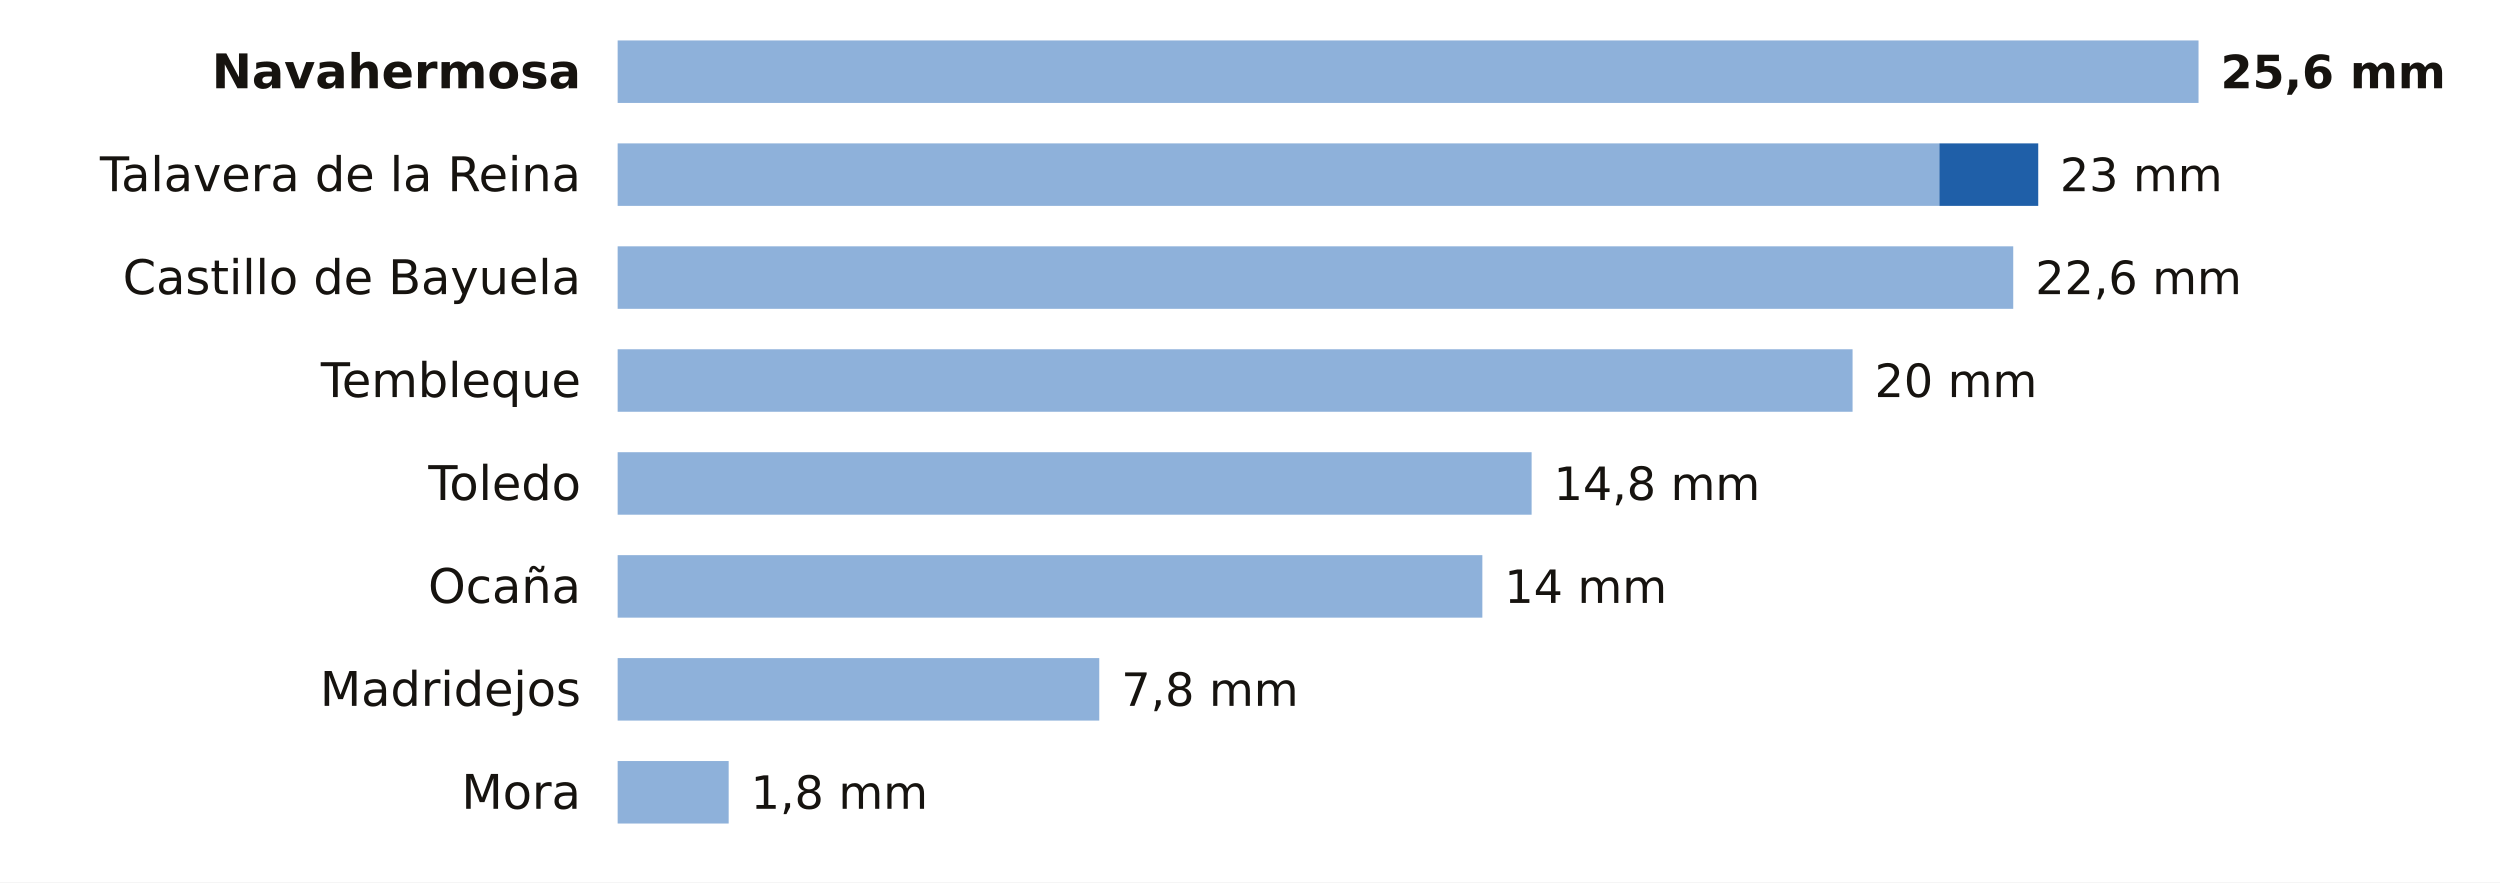
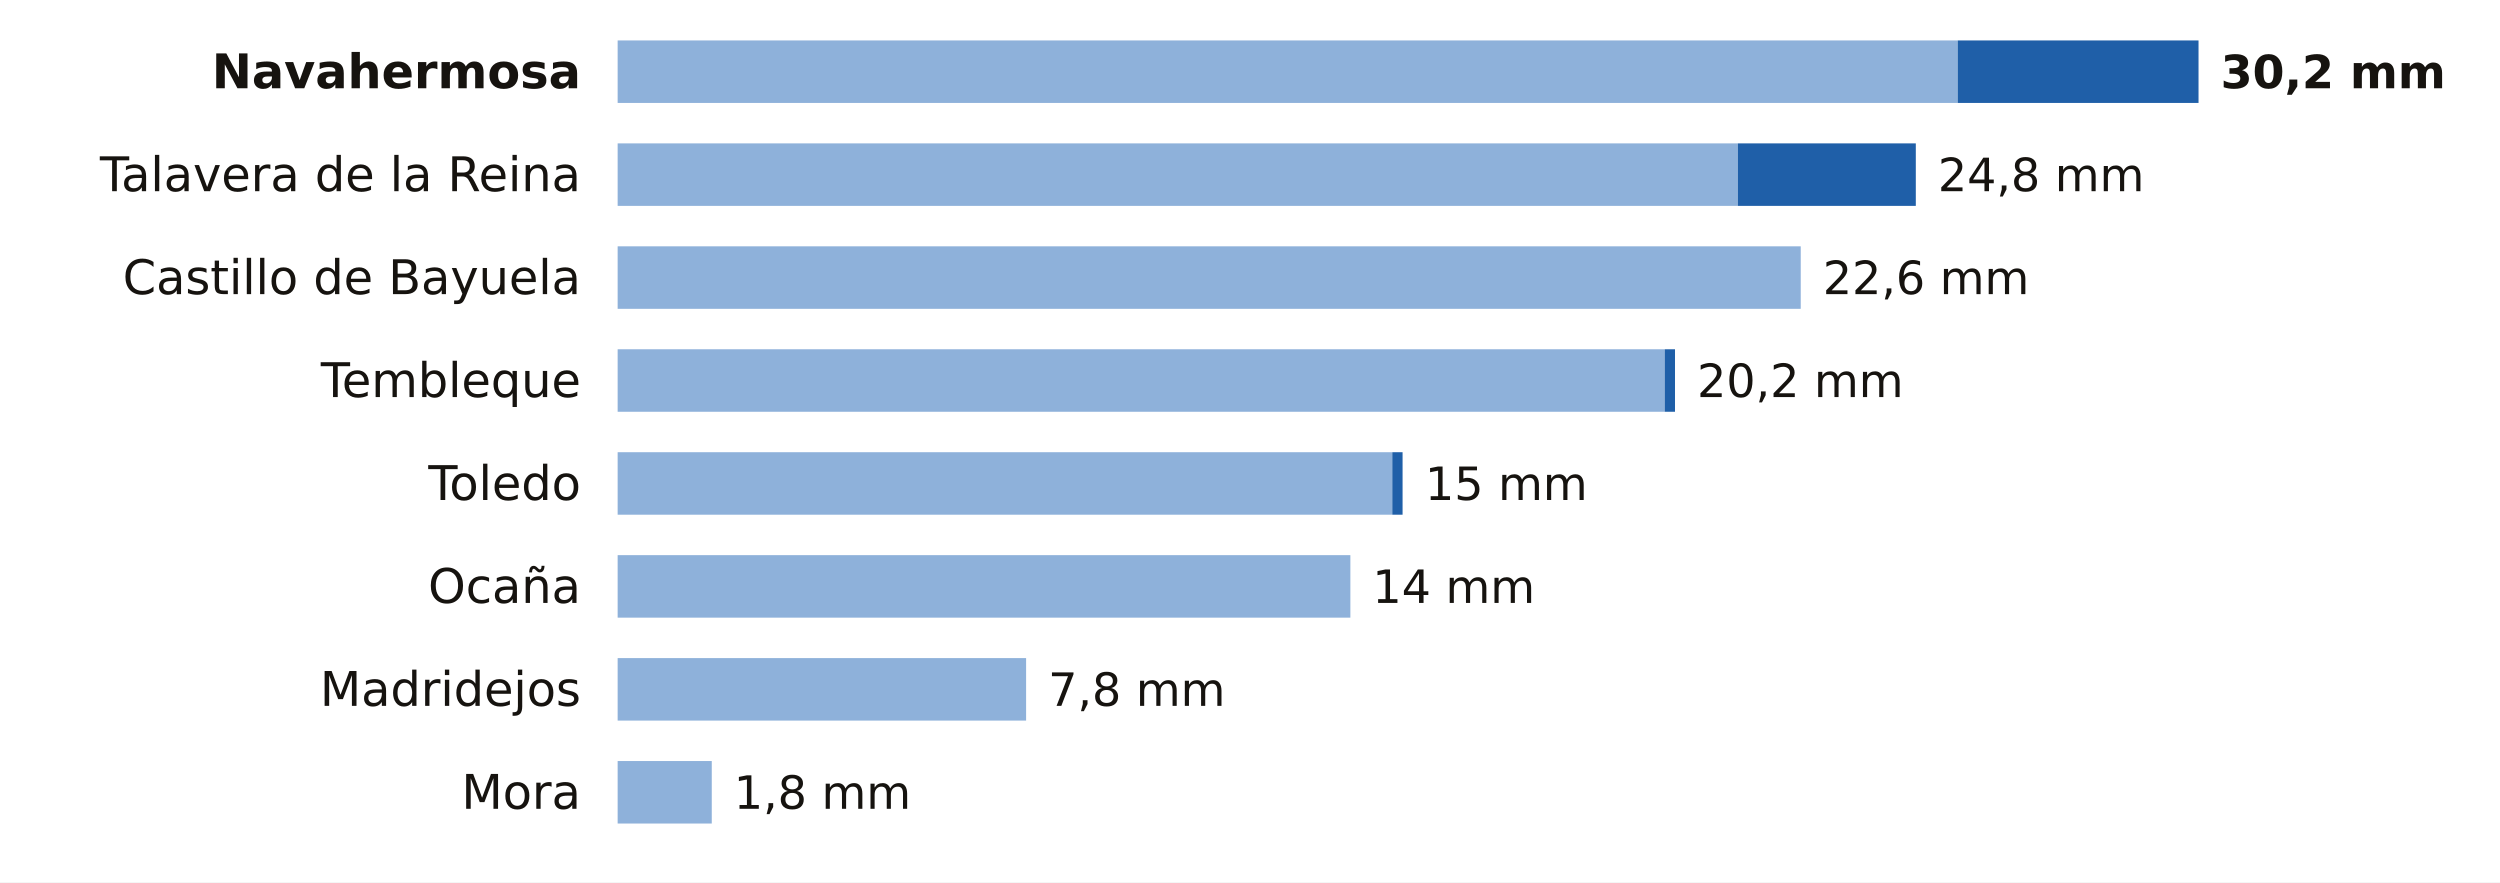
<svg xmlns="http://www.w3.org/2000/svg" viewBox="0 0 680 240" width="680" height="240" role="img" aria-label="La lluvia de los últimos 7 días en las estaciones de AEMET de Toledo">
  <rect width="680" height="240" fill="#FFFFFF" />
  <text x="158.0" y="24.0" font-size="13" fill="#16130F" text-anchor="end" font-weight="600" font-family="Public Sans, DejaVu Sans, Arial, sans-serif">Navahermosa</text>
-   <rect x="168" y="11" width="430.0" height="17" fill="#8EB1DA" />
-   <text x="604.0" y="24.0" font-size="12.5" fill="#16130F" text-anchor="start" font-weight="700" font-family="Public Sans, DejaVu Sans, Arial, sans-serif">25,6 mm</text>
+   <rect x="168" y="11" width="364.5" height="17" fill="#8EB1DA" />
+   <rect x="532.5" y="11" width="65.5" height="17" fill="#1F5FA8" />
+   <text x="604.0" y="24.0" font-size="12.5" fill="#16130F" text-anchor="start" font-weight="700" font-family="Public Sans, DejaVu Sans, Arial, sans-serif">30,2 mm</text>
  <text x="158.0" y="52.0" font-size="13" fill="#16130F" text-anchor="end" font-weight="400" font-family="Public Sans, DejaVu Sans, Arial, sans-serif">Talavera de la Reina</text>
-   <rect x="168" y="39" width="359.5" height="17" fill="#8EB1DA" />
-   <rect x="527.5" y="39" width="26.9" height="17" fill="#1F5FA8" />
-   <text x="560.3" y="52.0" font-size="12.5" fill="#16130F" text-anchor="start" font-weight="500" font-family="Public Sans, DejaVu Sans, Arial, sans-serif">23 mm</text>
+   <rect x="168" y="39" width="304.7" height="17" fill="#8EB1DA" />
+   <rect x="472.7" y="39" width="48.4" height="17" fill="#1F5FA8" />
+   <text x="527.1" y="52.0" font-size="12.5" fill="#16130F" text-anchor="start" font-weight="500" font-family="Public Sans, DejaVu Sans, Arial, sans-serif">24,8 mm</text>
  <text x="158.0" y="80.0" font-size="13" fill="#16130F" text-anchor="end" font-weight="400" font-family="Public Sans, DejaVu Sans, Arial, sans-serif">Castillo de Bayuela</text>
-   <rect x="168" y="67" width="379.6" height="17" fill="#8EB1DA" />
-   <text x="553.6" y="80.0" font-size="12.5" fill="#16130F" text-anchor="start" font-weight="500" font-family="Public Sans, DejaVu Sans, Arial, sans-serif">22,6 mm</text>
+   <rect x="168" y="67" width="321.8" height="17" fill="#8EB1DA" />
+   <text x="495.8" y="80.0" font-size="12.5" fill="#16130F" text-anchor="start" font-weight="500" font-family="Public Sans, DejaVu Sans, Arial, sans-serif">22,6 mm</text>
  <text x="158.0" y="108.0" font-size="13" fill="#16130F" text-anchor="end" font-weight="400" font-family="Public Sans, DejaVu Sans, Arial, sans-serif">Tembleque</text>
-   <rect x="168" y="95" width="335.9" height="17" fill="#8EB1DA" />
-   <text x="509.9" y="108.0" font-size="12.5" fill="#16130F" text-anchor="start" font-weight="500" font-family="Public Sans, DejaVu Sans, Arial, sans-serif">20 mm</text>
+   <rect x="168" y="95" width="284.8" height="17" fill="#8EB1DA" />
+   <rect x="452.8" y="95" width="2.8" height="17" fill="#1F5FA8" />
+   <text x="461.6" y="108.0" font-size="12.5" fill="#16130F" text-anchor="start" font-weight="500" font-family="Public Sans, DejaVu Sans, Arial, sans-serif">20,2 mm</text>
  <text x="158.0" y="136.0" font-size="13" fill="#16130F" text-anchor="end" font-weight="400" font-family="Public Sans, DejaVu Sans, Arial, sans-serif">Toledo</text>
-   <rect x="168" y="123" width="248.6" height="17" fill="#8EB1DA" />
-   <text x="422.6" y="136.0" font-size="12.5" fill="#16130F" text-anchor="start" font-weight="500" font-family="Public Sans, DejaVu Sans, Arial, sans-serif">14,8 mm</text>
+   <rect x="168" y="123" width="210.7" height="17" fill="#8EB1DA" />
+   <rect x="378.7" y="123" width="2.8" height="17" fill="#1F5FA8" />
+   <text x="387.6" y="136.0" font-size="12.5" fill="#16130F" text-anchor="start" font-weight="500" font-family="Public Sans, DejaVu Sans, Arial, sans-serif">15 mm</text>
  <text x="158.0" y="164.0" font-size="13" fill="#16130F" text-anchor="end" font-weight="400" font-family="Public Sans, DejaVu Sans, Arial, sans-serif">Ocaña</text>
-   <rect x="168" y="151" width="235.2" height="17" fill="#8EB1DA" />
-   <text x="409.2" y="164.0" font-size="12.5" fill="#16130F" text-anchor="start" font-weight="500" font-family="Public Sans, DejaVu Sans, Arial, sans-serif">14 mm</text>
+   <rect x="168" y="151" width="199.3" height="17" fill="#8EB1DA" />
+   <text x="373.3" y="164.0" font-size="12.5" fill="#16130F" text-anchor="start" font-weight="500" font-family="Public Sans, DejaVu Sans, Arial, sans-serif">14 mm</text>
  <text x="158.0" y="192.0" font-size="13" fill="#16130F" text-anchor="end" font-weight="400" font-family="Public Sans, DejaVu Sans, Arial, sans-serif">Madridejos</text>
-   <rect x="168" y="179" width="131.0" height="17" fill="#8EB1DA" />
-   <text x="305.0" y="192.0" font-size="12.5" fill="#16130F" text-anchor="start" font-weight="500" font-family="Public Sans, DejaVu Sans, Arial, sans-serif">7,8 mm</text>
+   <rect x="168" y="179" width="111.1" height="17" fill="#8EB1DA" />
+   <text x="285.1" y="192.0" font-size="12.5" fill="#16130F" text-anchor="start" font-weight="500" font-family="Public Sans, DejaVu Sans, Arial, sans-serif">7,8 mm</text>
  <text x="158.0" y="220.0" font-size="13" fill="#16130F" text-anchor="end" font-weight="400" font-family="Public Sans, DejaVu Sans, Arial, sans-serif">Mora</text>
-   <rect x="168" y="207" width="30.2" height="17" fill="#8EB1DA" />
-   <text x="204.2" y="220.0" font-size="12.5" fill="#16130F" text-anchor="start" font-weight="500" font-family="Public Sans, DejaVu Sans, Arial, sans-serif">1,8 mm</text>
+   <rect x="168" y="207" width="25.6" height="17" fill="#8EB1DA" />
+   <text x="199.6" y="220.0" font-size="12.5" fill="#16130F" text-anchor="start" font-weight="500" font-family="Public Sans, DejaVu Sans, Arial, sans-serif">1,8 mm</text>
</svg>
